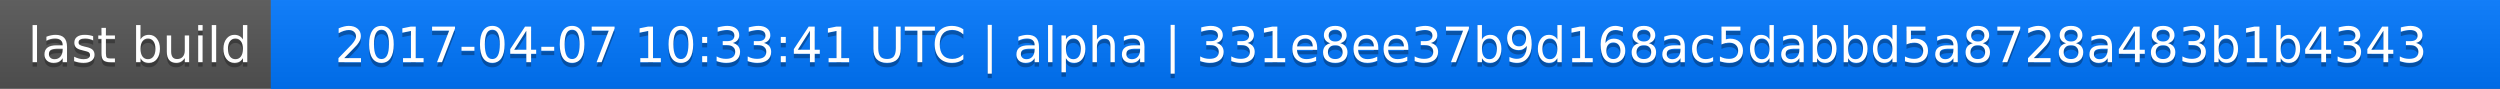
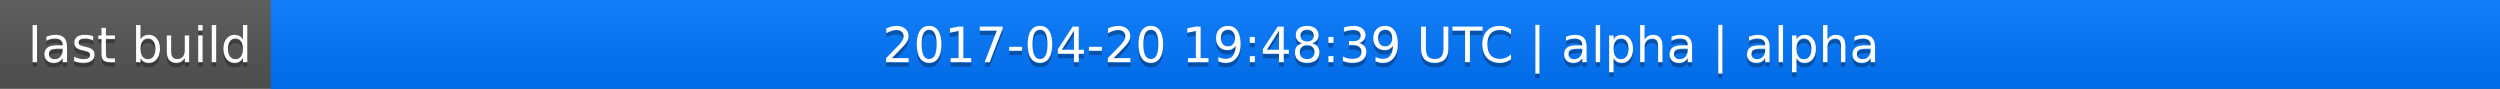
<svg xmlns="http://www.w3.org/2000/svg" width="563" height="20">
  <linearGradient id="a" x2="0" y2="100%">
    <stop offset="0" stop-color="#bbb" stop-opacity=".1" />
    <stop offset="1" stop-opacity=".1" />
  </linearGradient>
  <rect rx="0" width="563" height="20" fill="#555" />
  <rect rx="0" x="61" width="502" height="20" fill="#07f" />
  <path fill="#07f" d="M61 0h4v20h-4z" />
  <rect rx="0" width="563" height="20" fill="url(#a)" />
  <g fill="#fff" text-anchor="middle" font-family="DejaVu Sans,Verdana,Geneva,sans-serif" font-size="11">
    <text x="31.5" y="15" fill="#010101" fill-opacity=".3">last build</text>
    <text x="31.5" y="14">last build</text>
-     <text x="311" y="15" fill="#010101" fill-opacity=".3">2017-04-07 10:33:41 UTC | alpha | 331e8ee37b9d168ac5dabbd5a8728a483b1b4343</text>
-     <text x="311" y="14">2017-04-07 10:33:41 UTC | alpha | 331e8ee37b9d168ac5dabbd5a8728a483b1b4343</text>
+     <text x="311" y="15" fill="#010101" fill-opacity=".3">2017-04-20 19:48:39 UTC | alpha | alpha</text>
+     <text x="311" y="14">2017-04-20 19:48:39 UTC | alpha | alpha</text>
  </g>
</svg>
